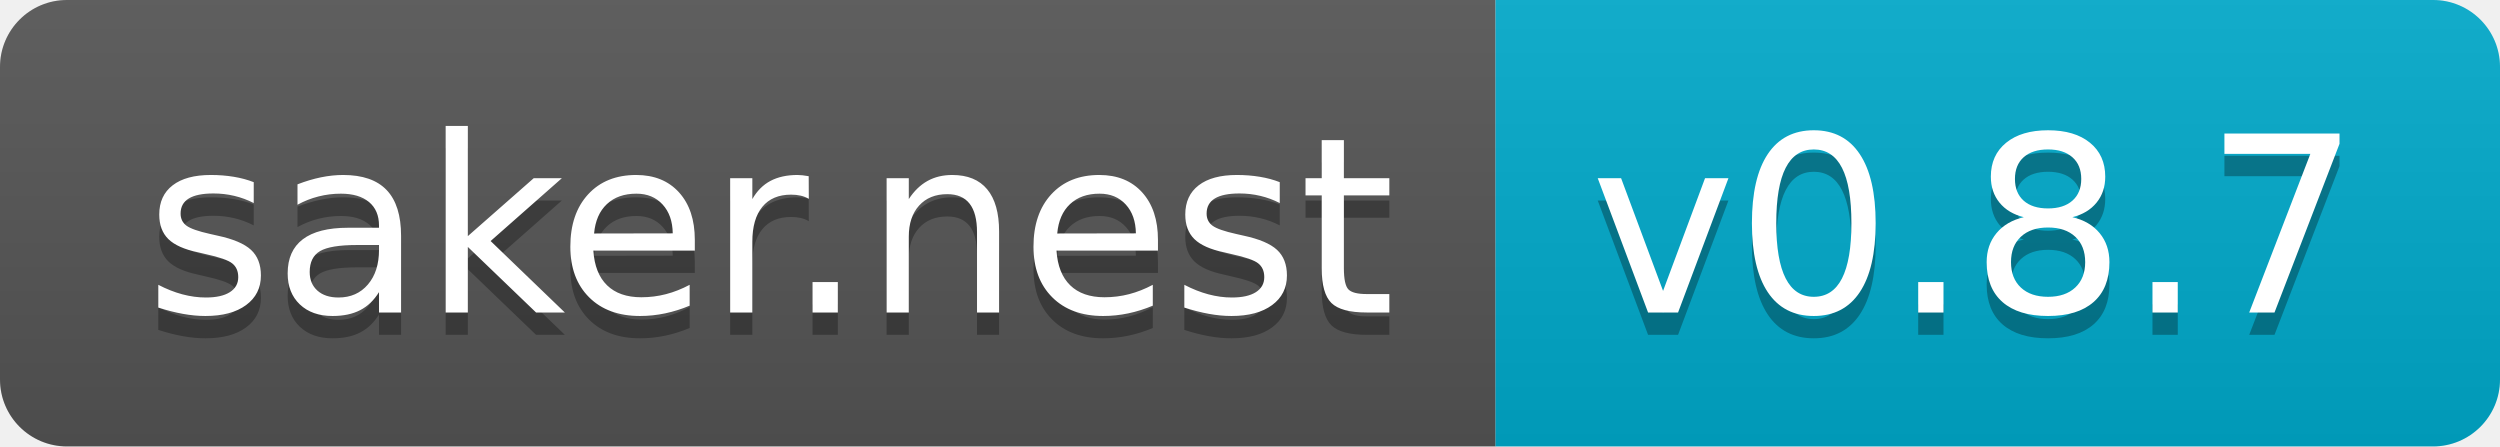
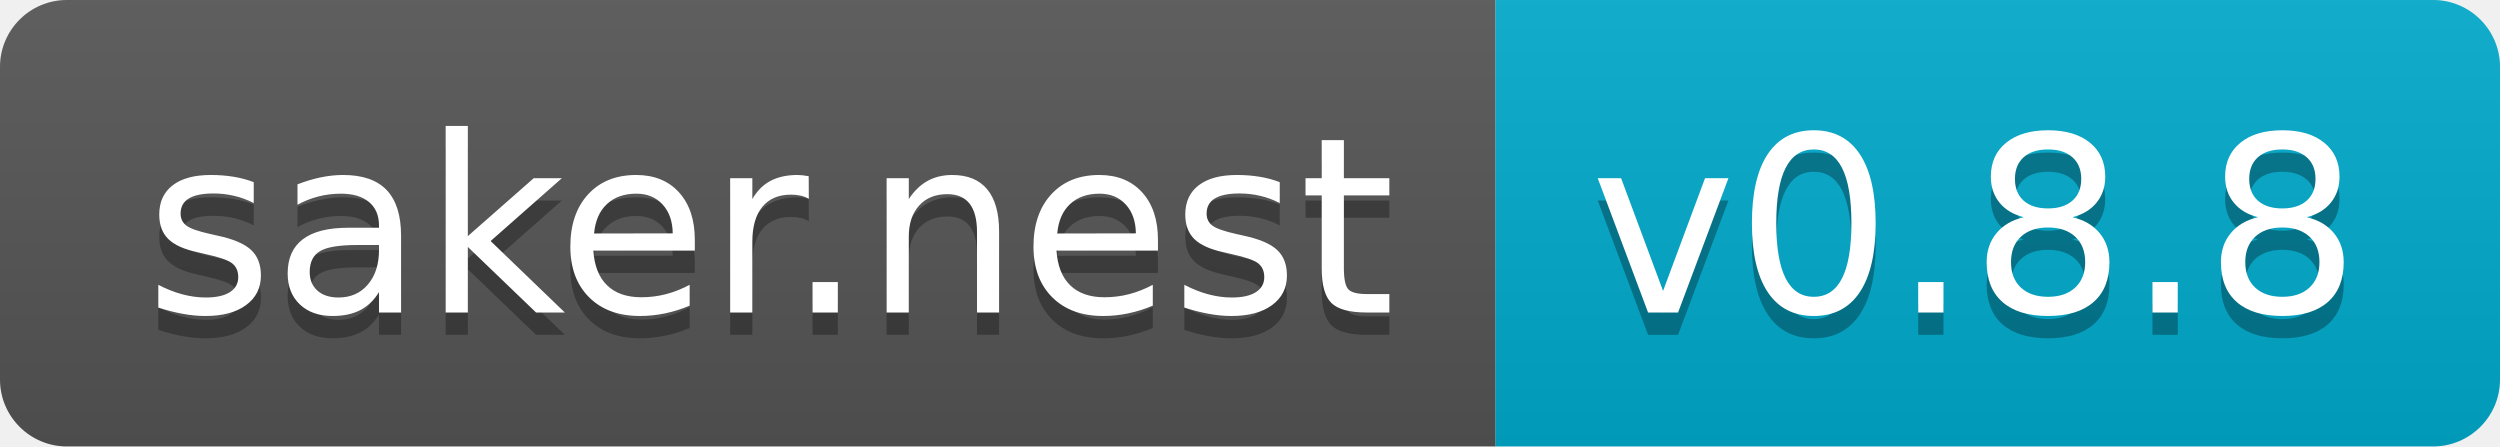
- <svg xmlns="http://www.w3.org/2000/svg" width="112" height="20" role="img" aria-label="saker.nest: v0.8.7">
+ <svg xmlns="http://www.w3.org/2000/svg" width="112" height="20" role="img" aria-label="saker.nest: v0.8.8">
  <linearGradient id="s" x2="0" y2="100%">
    <stop offset="0" stop-color="#bbb" stop-opacity=".1" />
    <stop offset="1" stop-opacity=".1" />
  </linearGradient>
  <clipPath id="r">
    <rect width="112" height="20" rx="3" fill="#fff" />
  </clipPath>
  <g clip-path="url(#r)">
    <rect width="67" height="20" fill="#555" />
    <rect x="67" width="45" height="20" fill="#0ac" />
    <rect width="112" height="20" fill="url(#s)" />
  </g>
  <g fill="#fff" text-anchor="middle" font-family="Verdana,Geneva,DejaVu Sans,sans-serif" text-rendering="geometricPrecision" font-size="110">
    <text aria-hidden="true" x="345" y="150" fill="#010101" fill-opacity=".3" transform="scale(.1)" textLength="570">saker.nest</text>
    <text x="345" y="140" transform="scale(.1)" fill="#fff" textLength="570">saker.nest</text>
-     <text aria-hidden="true" x="885" y="150" fill="#010101" fill-opacity=".3" transform="scale(.1)" textLength="350">v0.8.7</text>
-     <text x="885" y="140" transform="scale(.1)" fill="#fff" textLength="350">v0.8.7</text>
+     <text aria-hidden="true" x="885" y="150" fill="#010101" fill-opacity=".3" transform="scale(.1)" textLength="350">v0.8.8</text>
+     <text x="885" y="140" transform="scale(.1)" fill="#fff" textLength="350">v0.8.8</text>
  </g>
</svg>
